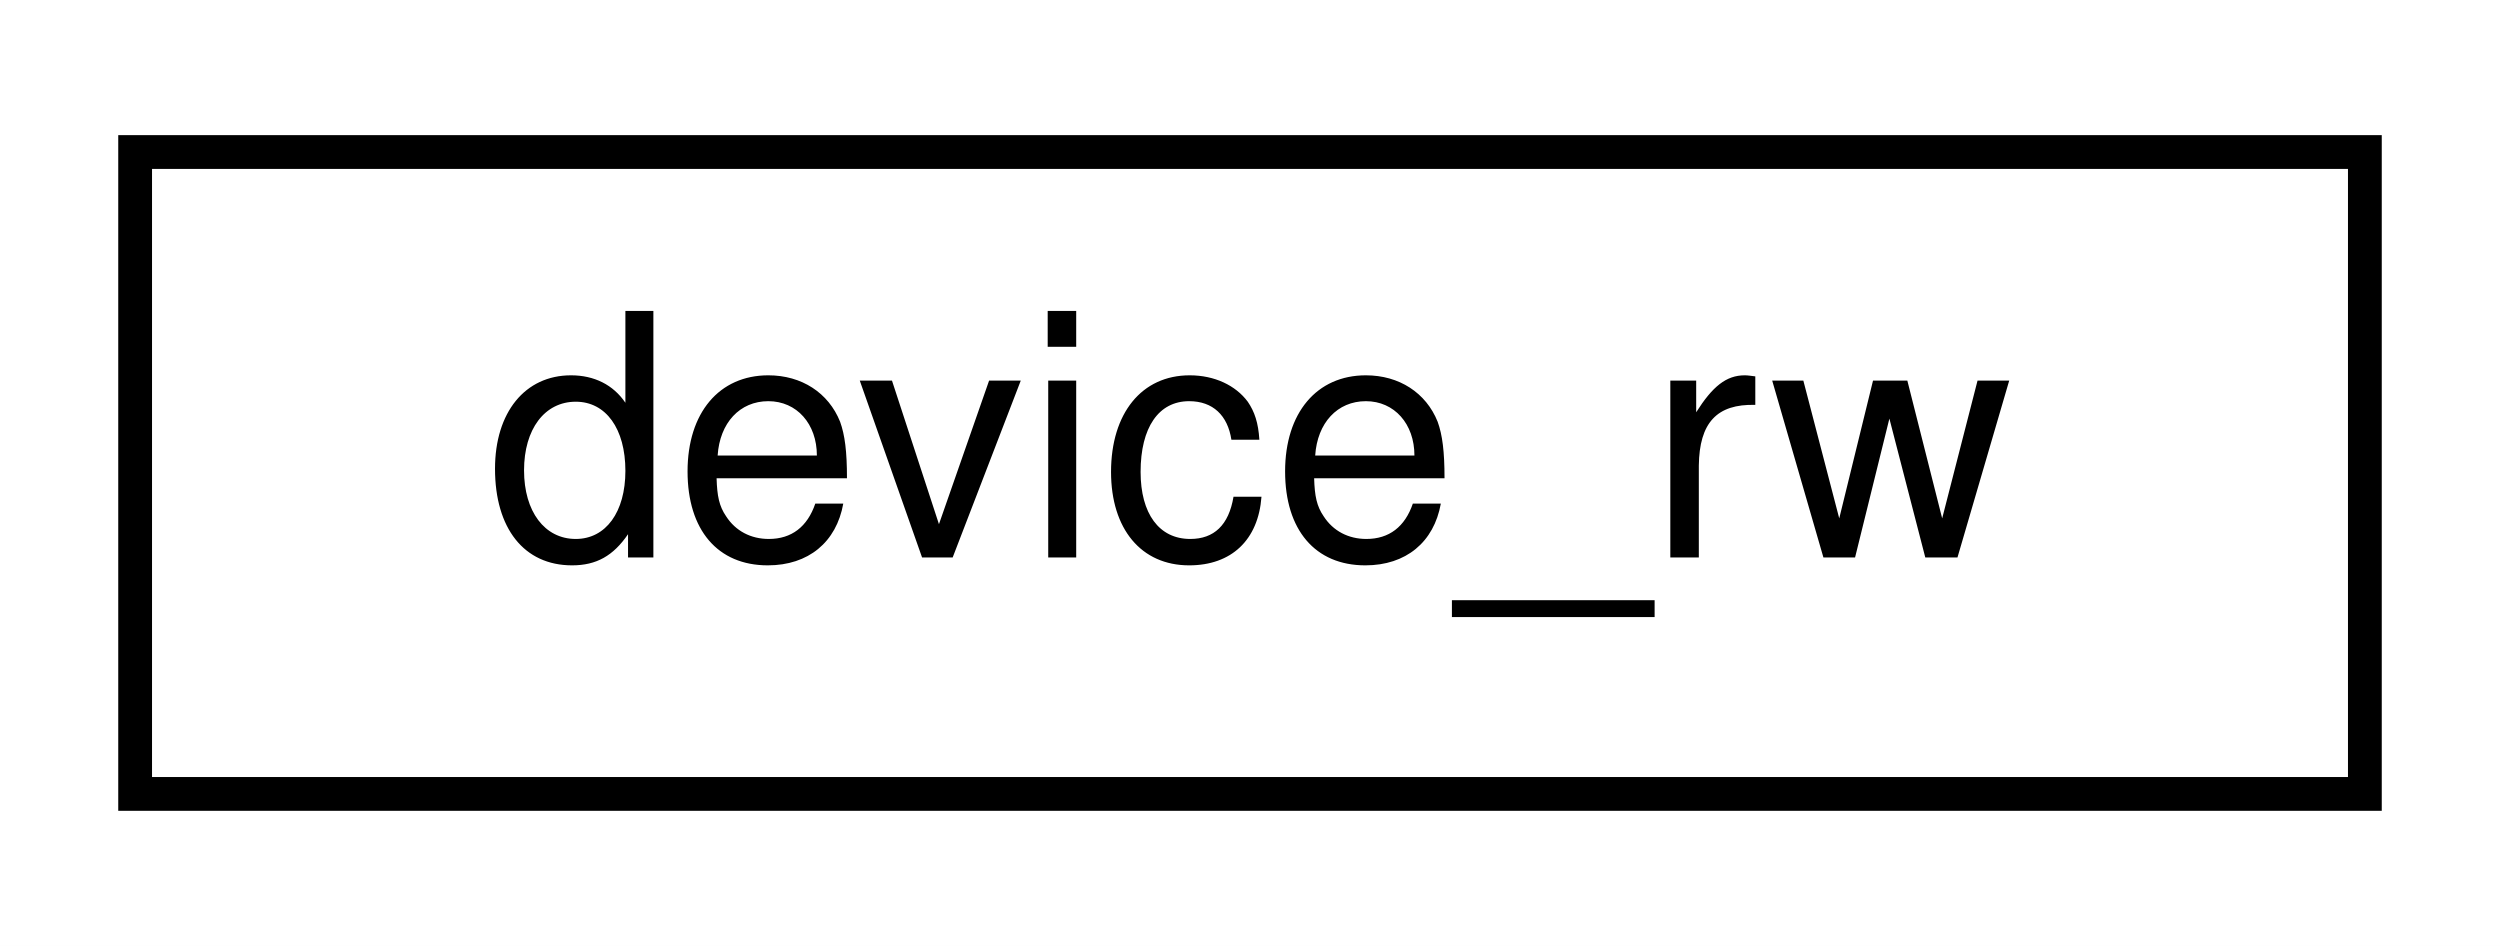
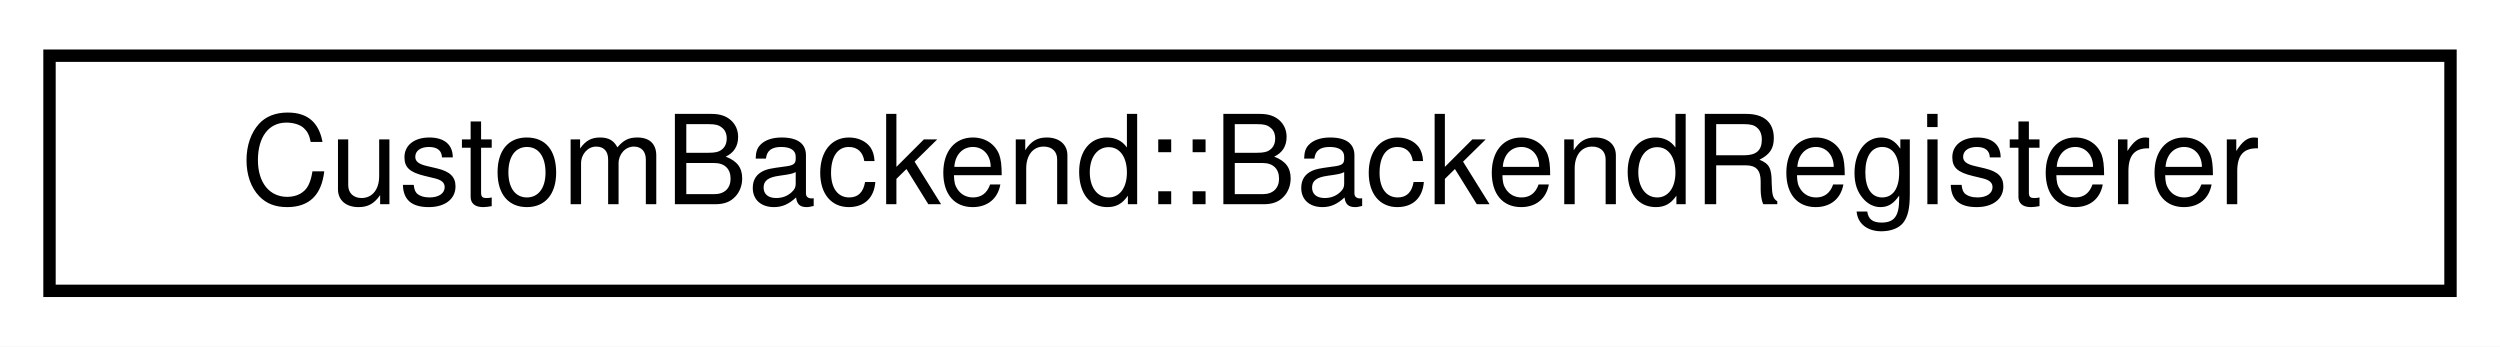
- <svg xmlns="http://www.w3.org/2000/svg" xmlns:xlink="http://www.w3.org/1999/xlink" width="74pt" height="28pt" viewBox="0.00 0.00 74.00 28.00">
+ <svg xmlns="http://www.w3.org/2000/svg" xmlns:xlink="http://www.w3.org/1999/xlink" width="202pt" height="28pt" viewBox="0.00 0.00 202.00 28.00">
  <g id="graph0" class="graph" transform="scale(1 1) rotate(0) translate(4 24)">
-     <polygon fill="#ffffff" stroke="transparent" points="-4,4 -4,-24 70,-24 70,4 -4,4" />
+     <polygon fill="#ffffff" stroke="transparent" points="-4,4 -4,-24 198,-24 198,4 -4,4" />
    <g id="node1" class="node">
      <g id="a_node1">
-         <a xlink:href="structdevice__rw.html" target="_top" xlink:title="device_rw">
-           <polygon fill="#ffffff" stroke="#000000" points="0,-.5 0,-19.5 66,-19.5 66,-.5 0,-.5" />
-           <text text-anchor="middle" x="33" y="-7.5" font-family="Helvetica,sans-Serif" font-size="10.00" fill="#000000">device_rw</text>
+         <a xlink:href="struct_custom_backend_1_1_backend_registerer.html" target="_top" xlink:title="CustomBackend::BackendRegisterer">
+           <polygon fill="#ffffff" stroke="#000000" points="0,-.5 0,-19.5 194,-19.5 194,-.5 0,-.5" />
+           <text text-anchor="middle" x="97" y="-7.5" font-family="Helvetica,sans-Serif" font-size="10.00" fill="#000000">CustomBackend::BackendRegisterer</text>
        </a>
      </g>
    </g>
  </g>
</svg>
